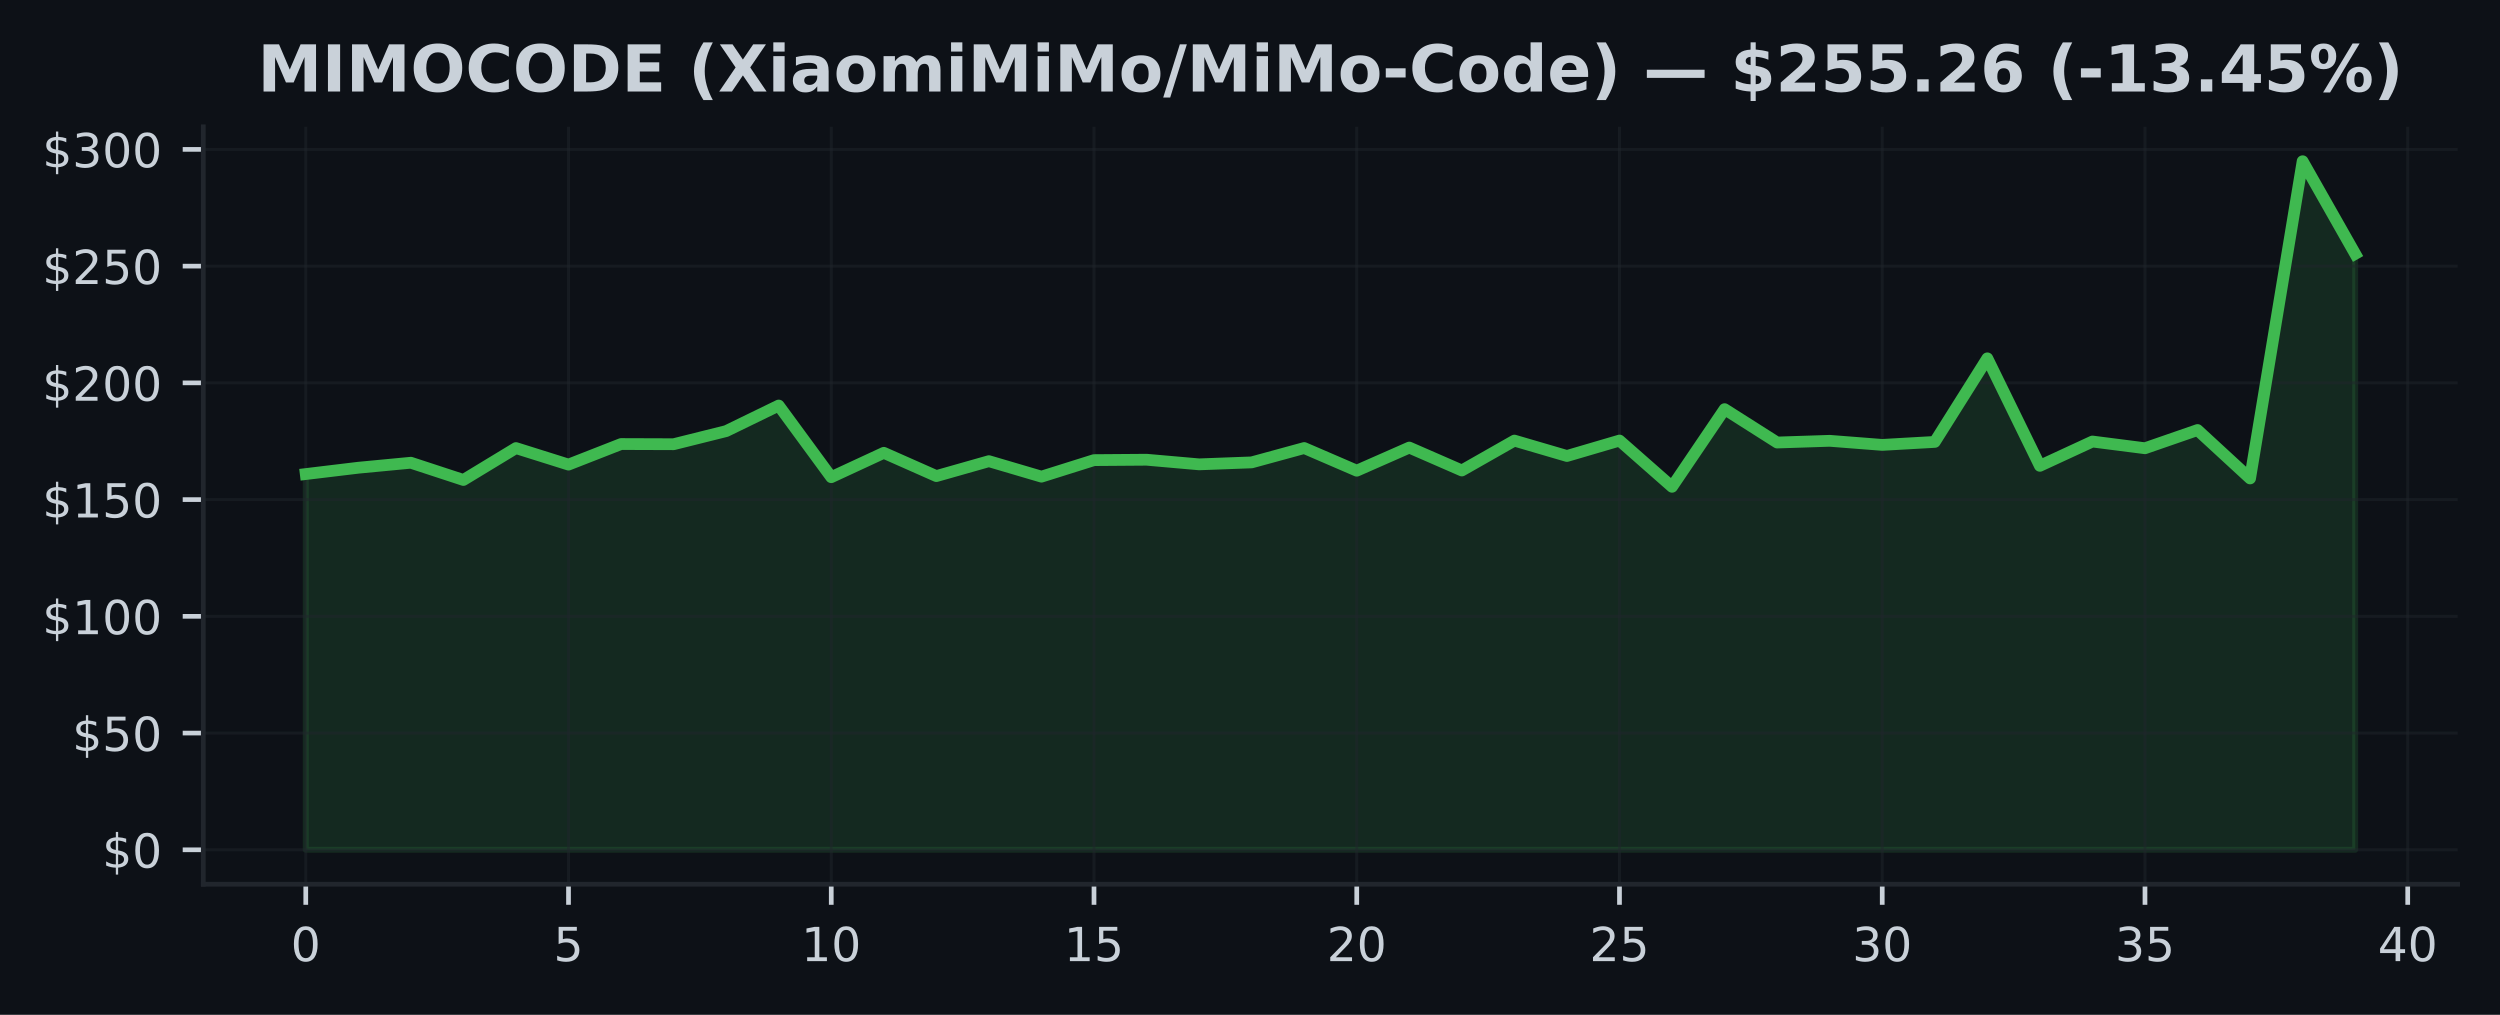
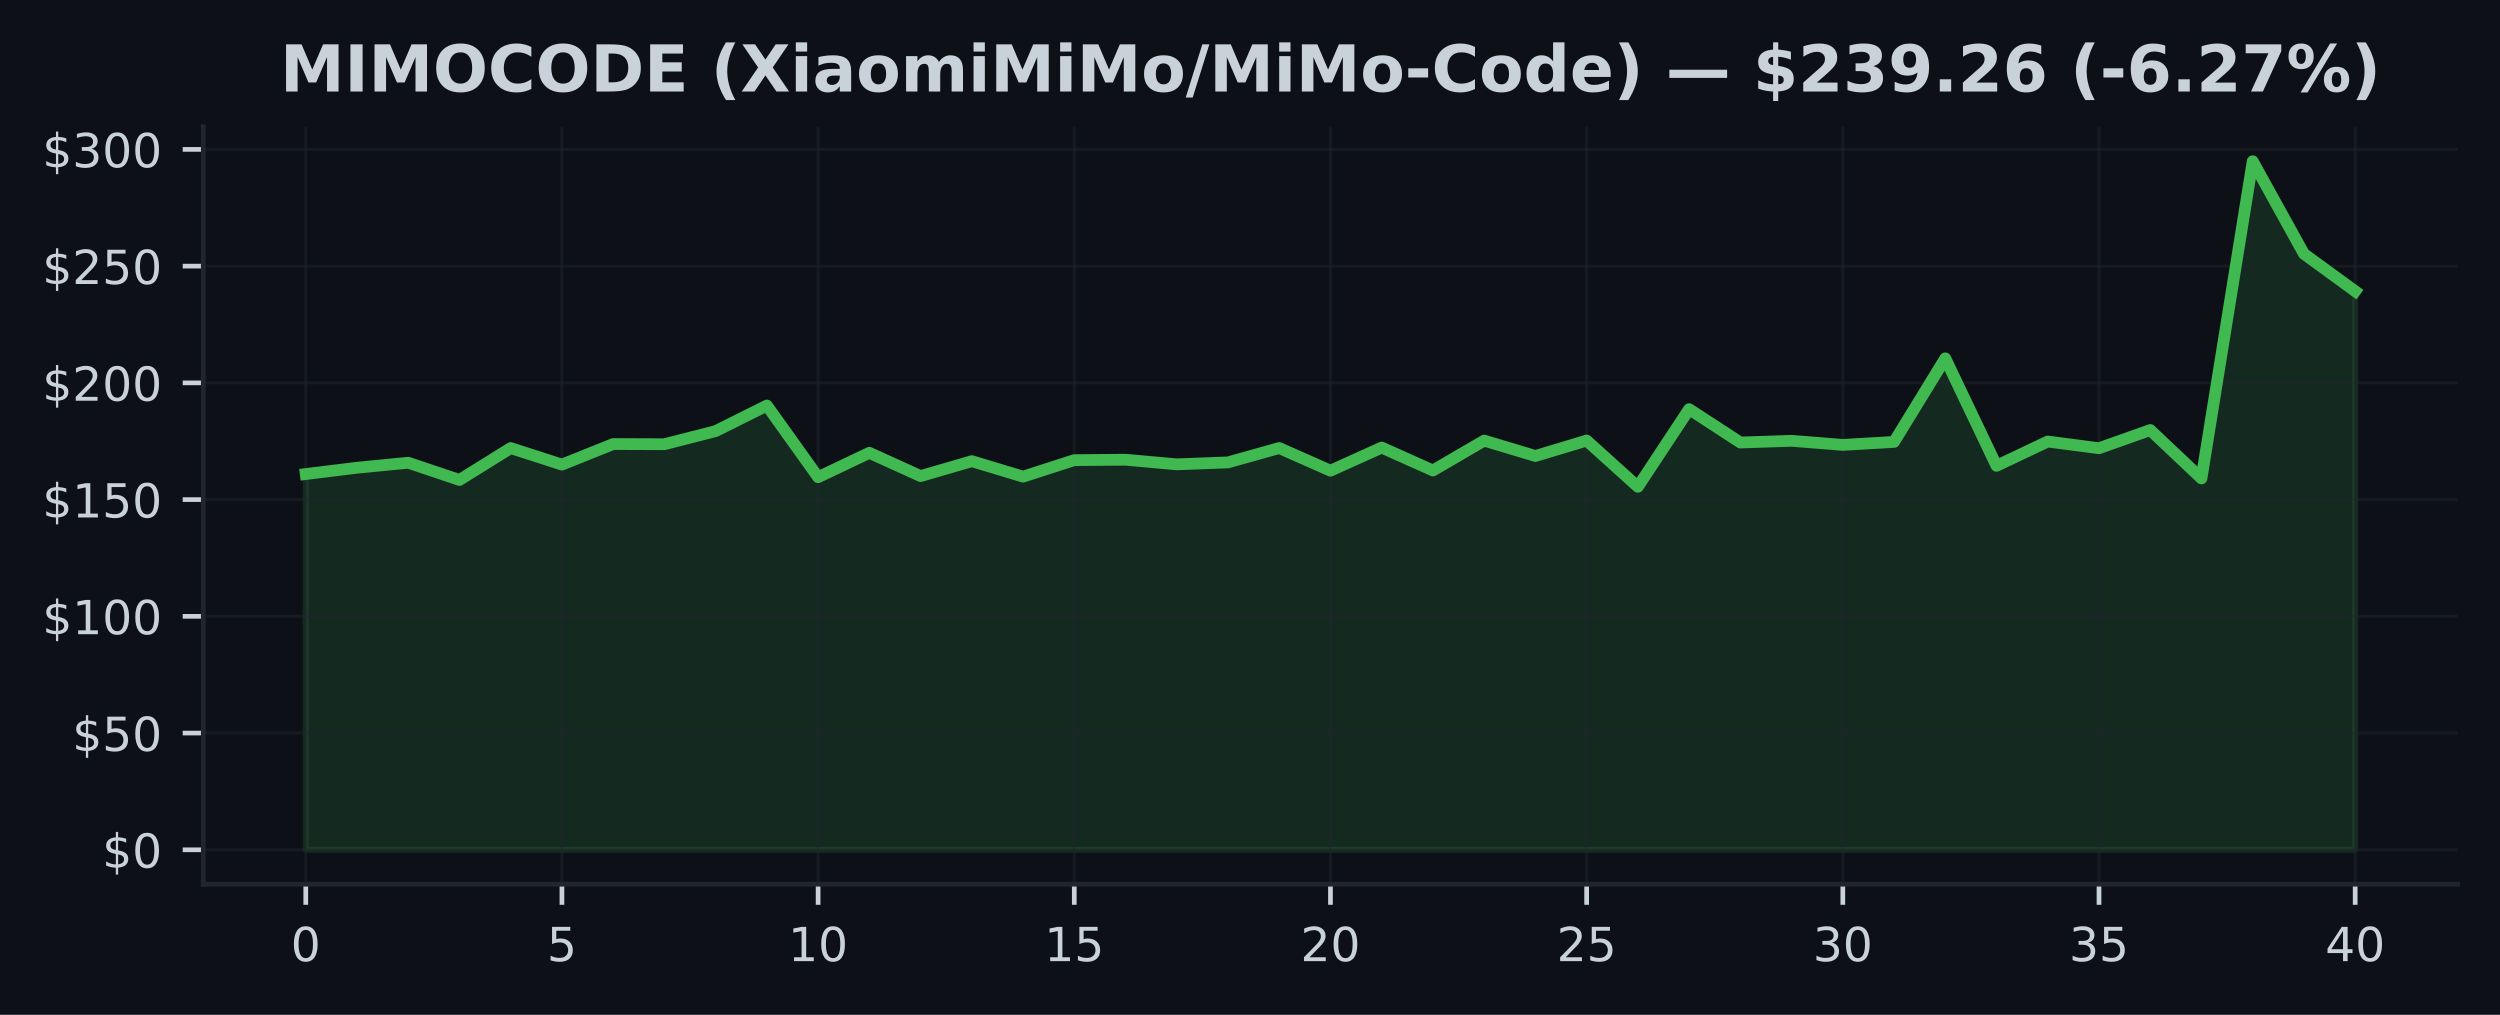
<svg xmlns="http://www.w3.org/2000/svg" xmlns:xlink="http://www.w3.org/1999/xlink" width="425pt" height="172.518pt" viewBox="0 0 425 172.518" version="1.1">
  <defs>
    <style type="text/css">*{stroke-linejoin: round; stroke-linecap: butt}</style>
  </defs>
  <g id="figure_1">
    <g id="patch_1">
      <path d="M 0 172.518  L 425 172.518  L 425 0  L 0 0  z " style="fill: #0d1117" />
    </g>
    <g id="axes_1">
      <g id="patch_2">
        <path d="M 34.56 150.318  L 417.8 150.318  L 417.8 21.558  L 34.56 21.558  z " style="fill: #0d1117" />
      </g>
      <g id="FillBetweenPolyCollection_1">
        <defs>
-           <path id="m7e4ad648a4" d="M 51.98 -28.053  L 51.98 -91.928  L 60.913 -93.004  L 69.847 -93.853  L 78.78 -90.924  L 87.713 -96.345  L 96.647 -93.535  L 105.58 -97.032  L 114.513 -97  L 123.447 -99.231  L 132.38 -103.577  L 141.313 -91.396  L 150.247 -95.54  L 159.18 -91.583  L 168.113 -94.119  L 177.047 -91.488  L 185.98 -94.298  L 194.913 -94.365  L 203.847 -93.579  L 212.78 -93.913  L 221.713 -96.353  L 230.647 -92.5  L 239.58 -96.433  L 248.513 -92.535  L 257.447 -97.616  L 266.38 -95  L 275.313 -97.623  L 284.247 -89.765  L 293.18 -102.962  L 302.113 -97.29  L 311.047 -97.58  L 319.98 -96.885  L 328.913 -97.393  L 337.847 -111.598  L 346.78 -93.329  L 355.713 -97.461  L 364.647 -96.318  L 373.58 -99.413  L 382.513 -91.186  L 391.447 -145.107  L 400.38 -129.363  L 400.38 -28.053  L 400.38 -28.053  L 391.447 -28.053  L 382.513 -28.053  L 373.58 -28.053  L 364.647 -28.053  L 355.713 -28.053  L 346.78 -28.053  L 337.847 -28.053  L 328.913 -28.053  L 319.98 -28.053  L 311.047 -28.053  L 302.113 -28.053  L 293.18 -28.053  L 284.247 -28.053  L 275.313 -28.053  L 266.38 -28.053  L 257.447 -28.053  L 248.513 -28.053  L 239.58 -28.053  L 230.647 -28.053  L 221.713 -28.053  L 212.78 -28.053  L 203.847 -28.053  L 194.913 -28.053  L 185.98 -28.053  L 177.047 -28.053  L 168.113 -28.053  L 159.18 -28.053  L 150.247 -28.053  L 141.313 -28.053  L 132.38 -28.053  L 123.447 -28.053  L 114.513 -28.053  L 105.58 -28.053  L 96.647 -28.053  L 87.713 -28.053  L 78.78 -28.053  L 69.847 -28.053  L 60.913 -28.053  L 51.98 -28.053  z " style="stroke: #3fb950; stroke-opacity: 0.15" />
+           <path id="m9f3fc2932b" d="M 51.98 -28.053  L 51.98 -91.928  L 60.69 -93.004  L 69.4 -93.853  L 78.11 -90.924  L 86.82 -96.345  L 95.53 -93.535  L 104.24 -97.032  L 112.95 -97  L 121.66 -99.231  L 130.37 -103.577  L 139.08 -91.396  L 147.79 -95.54  L 156.5 -91.583  L 165.21 -94.119  L 173.92 -91.488  L 182.63 -94.298  L 191.34 -94.365  L 200.05 -93.579  L 208.76 -93.913  L 217.47 -96.353  L 226.18 -92.5  L 234.89 -96.433  L 243.6 -92.535  L 252.31 -97.616  L 261.02 -95  L 269.73 -97.623  L 278.44 -89.765  L 287.15 -102.962  L 295.86 -97.29  L 304.57 -97.58  L 313.28 -96.885  L 321.99 -97.393  L 330.7 -111.598  L 339.41 -93.329  L 348.12 -97.461  L 356.83 -96.318  L 365.54 -99.413  L 374.25 -91.186  L 382.96 -145.107  L 391.67 -129.363  L 400.38 -123.012  L 400.38 -28.053  L 400.38 -28.053  L 391.67 -28.053  L 382.96 -28.053  L 374.25 -28.053  L 365.54 -28.053  L 356.83 -28.053  L 348.12 -28.053  L 339.41 -28.053  L 330.7 -28.053  L 321.99 -28.053  L 313.28 -28.053  L 304.57 -28.053  L 295.86 -28.053  L 287.15 -28.053  L 278.44 -28.053  L 269.73 -28.053  L 261.02 -28.053  L 252.31 -28.053  L 243.6 -28.053  L 234.89 -28.053  L 226.18 -28.053  L 217.47 -28.053  L 208.76 -28.053  L 200.05 -28.053  L 191.34 -28.053  L 182.63 -28.053  L 173.92 -28.053  L 165.21 -28.053  L 156.5 -28.053  L 147.79 -28.053  L 139.08 -28.053  L 130.37 -28.053  L 121.66 -28.053  L 112.95 -28.053  L 104.24 -28.053  L 95.53 -28.053  L 86.82 -28.053  L 78.11 -28.053  L 69.4 -28.053  L 60.69 -28.053  L 51.98 -28.053  z " style="stroke: #3fb950; stroke-opacity: 0.15" />
        </defs>
-         <g clip-path="url(#pb9ca1cac15)">
-           <use xlink:href="#m7e4ad648a4" x="0" y="172.518" style="fill: #3fb950; fill-opacity: 0.15; stroke: #3fb950; stroke-opacity: 0.15" />
+         <g clip-path="url(#p7a0a993669)">
+           <use xlink:href="#m9f3fc2932b" x="0" y="172.518" style="fill: #3fb950; fill-opacity: 0.15; stroke: #3fb950; stroke-opacity: 0.15" />
        </g>
      </g>
      <g id="matplotlib.axis_1">
        <g id="xtick_1">
          <g id="line2d_1">
-             <path d="M 51.98 150.318  L 51.98 21.558  " clip-path="url(#pb9ca1cac15)" style="fill: none; stroke: #21262d; stroke-opacity: 0.5; stroke-width: 0.5; stroke-linecap: square" />
+             <path d="M 51.98 150.318  L 51.98 21.558  " clip-path="url(#p7a0a993669)" style="fill: none; stroke: #21262d; stroke-opacity: 0.5; stroke-width: 0.5; stroke-linecap: square" />
          </g>
          <g id="line2d_2">
            <defs>
-               <path id="mbd70435bda" d="M 0 0  L 0 3.5  " style="stroke: #c9d1d9; stroke-width: 0.8" />
+               <path id="mc2ec81b573" d="M 0 0  L 0 3.5  " style="stroke: #c9d1d9; stroke-width: 0.8" />
            </defs>
            <g>
-               <use xlink:href="#mbd70435bda" x="51.98" y="150.318" style="fill: #c9d1d9; stroke: #c9d1d9; stroke-width: 0.8" />
+               <use xlink:href="#mc2ec81b573" x="51.98" y="150.318" style="fill: #c9d1d9; stroke: #c9d1d9; stroke-width: 0.8" />
            </g>
          </g>
          <g id="text_1">
            <g style="fill: #c9d1d9" transform="translate(49.435 163.3964) scale(0.08 -0.08)">
              <defs>
                <path id="DejaVuSans-13" d="M 2034 4250  Q 1547 4250 1301 3770  Q 1056 3291 1056 2328  Q 1056 1369 1301 889  Q 1547 409 2034 409  Q 2525 409 2770 889  Q 3016 1369 3016 2328  Q 3016 3291 2770 3770  Q 2525 4250 2034 4250  z M 2034 4750  Q 2819 4750 3233 4129  Q 3647 3509 3647 2328  Q 3647 1150 3233 529  Q 2819 -91 2034 -91  Q 1250 -91 836 529  Q 422 1150 422 2328  Q 422 3509 836 4129  Q 1250 4750 2034 4750  z " transform="scale(0.015625)" />
              </defs>
              <use xlink:href="#DejaVuSans-13" />
            </g>
          </g>
        </g>
        <g id="xtick_2">
          <g id="line2d_3">
-             <path d="M 96.647 150.318  L 96.647 21.558  " clip-path="url(#pb9ca1cac15)" style="fill: none; stroke: #21262d; stroke-opacity: 0.5; stroke-width: 0.5; stroke-linecap: square" />
+             <path d="M 95.53 150.318  L 95.53 21.558  " clip-path="url(#p7a0a993669)" style="fill: none; stroke: #21262d; stroke-opacity: 0.5; stroke-width: 0.5; stroke-linecap: square" />
          </g>
          <g id="line2d_4">
            <g>
-               <use xlink:href="#mbd70435bda" x="96.647" y="150.318" style="fill: #c9d1d9; stroke: #c9d1d9; stroke-width: 0.8" />
+               <use xlink:href="#mc2ec81b573" x="95.53" y="150.318" style="fill: #c9d1d9; stroke: #c9d1d9; stroke-width: 0.8" />
            </g>
          </g>
          <g id="text_2">
-             <g style="fill: #c9d1d9" transform="translate(94.10167 163.3964) scale(0.08 -0.08)">
+             <g style="fill: #c9d1d9" transform="translate(92.985 163.3964) scale(0.08 -0.08)">
              <defs>
                <path id="DejaVuSans-18" d="M 691 4666  L 3169 4666  L 3169 4134  L 1269 4134  L 1269 2991  Q 1406 3038 1543 3061  Q 1681 3084 1819 3084  Q 2600 3084 3056 2656  Q 3513 2228 3513 1497  Q 3513 744 3044 326  Q 2575 -91 1722 -91  Q 1428 -91 1123 -41  Q 819 9 494 109  L 494 744  Q 775 591 1075 516  Q 1375 441 1709 441  Q 2250 441 2565 725  Q 2881 1009 2881 1497  Q 2881 1984 2565 2268  Q 2250 2553 1709 2553  Q 1456 2553 1204 2497  Q 953 2441 691 2322  L 691 4666  z " transform="scale(0.015625)" />
              </defs>
              <use xlink:href="#DejaVuSans-18" />
            </g>
          </g>
        </g>
        <g id="xtick_3">
          <g id="line2d_5">
-             <path d="M 141.313 150.318  L 141.313 21.558  " clip-path="url(#pb9ca1cac15)" style="fill: none; stroke: #21262d; stroke-opacity: 0.5; stroke-width: 0.5; stroke-linecap: square" />
+             <path d="M 139.08 150.318  L 139.08 21.558  " clip-path="url(#p7a0a993669)" style="fill: none; stroke: #21262d; stroke-opacity: 0.5; stroke-width: 0.5; stroke-linecap: square" />
          </g>
          <g id="line2d_6">
            <g>
-               <use xlink:href="#mbd70435bda" x="141.313" y="150.318" style="fill: #c9d1d9; stroke: #c9d1d9; stroke-width: 0.8" />
+               <use xlink:href="#mc2ec81b573" x="139.08" y="150.318" style="fill: #c9d1d9; stroke: #c9d1d9; stroke-width: 0.8" />
            </g>
          </g>
          <g id="text_3">
-             <g style="fill: #c9d1d9" transform="translate(136.2233 163.3964) scale(0.08 -0.08)">
+             <g style="fill: #c9d1d9" transform="translate(133.99 163.3964) scale(0.08 -0.08)">
              <defs>
                <path id="DejaVuSans-14" d="M 794 531  L 1825 531  L 1825 4091  L 703 3866  L 703 4441  L 1819 4666  L 2450 4666  L 2450 531  L 3481 531  L 3481 0  L 794 0  L 794 531  z " transform="scale(0.015625)" />
              </defs>
              <use xlink:href="#DejaVuSans-14" />
              <use xlink:href="#DejaVuSans-13" transform="translate(63.625 0)" />
            </g>
          </g>
        </g>
        <g id="xtick_4">
          <g id="line2d_7">
-             <path d="M 185.98 150.318  L 185.98 21.558  " clip-path="url(#pb9ca1cac15)" style="fill: none; stroke: #21262d; stroke-opacity: 0.5; stroke-width: 0.5; stroke-linecap: square" />
+             <path d="M 182.63 150.318  L 182.63 21.558  " clip-path="url(#p7a0a993669)" style="fill: none; stroke: #21262d; stroke-opacity: 0.5; stroke-width: 0.5; stroke-linecap: square" />
          </g>
          <g id="line2d_8">
            <g>
-               <use xlink:href="#mbd70435bda" x="185.98" y="150.318" style="fill: #c9d1d9; stroke: #c9d1d9; stroke-width: 0.8" />
+               <use xlink:href="#mc2ec81b573" x="182.63" y="150.318" style="fill: #c9d1d9; stroke: #c9d1d9; stroke-width: 0.8" />
            </g>
          </g>
          <g id="text_4">
-             <g style="fill: #c9d1d9" transform="translate(180.89 163.3964) scale(0.08 -0.08)">
+             <g style="fill: #c9d1d9" transform="translate(177.54 163.3964) scale(0.08 -0.08)">
              <use xlink:href="#DejaVuSans-14" />
              <use xlink:href="#DejaVuSans-18" transform="translate(63.625 0)" />
            </g>
          </g>
        </g>
        <g id="xtick_5">
          <g id="line2d_9">
-             <path d="M 230.647 150.318  L 230.647 21.558  " clip-path="url(#pb9ca1cac15)" style="fill: none; stroke: #21262d; stroke-opacity: 0.5; stroke-width: 0.5; stroke-linecap: square" />
+             <path d="M 226.18 150.318  L 226.18 21.558  " clip-path="url(#p7a0a993669)" style="fill: none; stroke: #21262d; stroke-opacity: 0.5; stroke-width: 0.5; stroke-linecap: square" />
          </g>
          <g id="line2d_10">
            <g>
-               <use xlink:href="#mbd70435bda" x="230.647" y="150.318" style="fill: #c9d1d9; stroke: #c9d1d9; stroke-width: 0.8" />
+               <use xlink:href="#mc2ec81b573" x="226.18" y="150.318" style="fill: #c9d1d9; stroke: #c9d1d9; stroke-width: 0.8" />
            </g>
          </g>
          <g id="text_5">
-             <g style="fill: #c9d1d9" transform="translate(225.5567 163.3964) scale(0.08 -0.08)">
+             <g style="fill: #c9d1d9" transform="translate(221.09 163.3964) scale(0.08 -0.08)">
              <defs>
                <path id="DejaVuSans-15" d="M 1228 531  L 3431 531  L 3431 0  L 469 0  L 469 531  Q 828 903 1448 1529  Q 2069 2156 2228 2338  Q 2531 2678 2651 2914  Q 2772 3150 2772 3378  Q 2772 3750 2511 3984  Q 2250 4219 1831 4219  Q 1534 4219 1204 4116  Q 875 4013 500 3803  L 500 4441  Q 881 4594 1212 4672  Q 1544 4750 1819 4750  Q 2544 4750 2975 4387  Q 3406 4025 3406 3419  Q 3406 3131 3298 2873  Q 3191 2616 2906 2266  Q 2828 2175 2409 1742  Q 1991 1309 1228 531  z " transform="scale(0.015625)" />
              </defs>
              <use xlink:href="#DejaVuSans-15" />
              <use xlink:href="#DejaVuSans-13" transform="translate(63.625 0)" />
            </g>
          </g>
        </g>
        <g id="xtick_6">
          <g id="line2d_11">
-             <path d="M 275.313 150.318  L 275.313 21.558  " clip-path="url(#pb9ca1cac15)" style="fill: none; stroke: #21262d; stroke-opacity: 0.5; stroke-width: 0.5; stroke-linecap: square" />
+             <path d="M 269.73 150.318  L 269.73 21.558  " clip-path="url(#p7a0a993669)" style="fill: none; stroke: #21262d; stroke-opacity: 0.5; stroke-width: 0.5; stroke-linecap: square" />
          </g>
          <g id="line2d_12">
            <g>
-               <use xlink:href="#mbd70435bda" x="275.313" y="150.318" style="fill: #c9d1d9; stroke: #c9d1d9; stroke-width: 0.8" />
+               <use xlink:href="#mc2ec81b573" x="269.73" y="150.318" style="fill: #c9d1d9; stroke: #c9d1d9; stroke-width: 0.8" />
            </g>
          </g>
          <g id="text_6">
-             <g style="fill: #c9d1d9" transform="translate(270.2233 163.3964) scale(0.08 -0.08)">
+             <g style="fill: #c9d1d9" transform="translate(264.64 163.3964) scale(0.08 -0.08)">
              <use xlink:href="#DejaVuSans-15" />
              <use xlink:href="#DejaVuSans-18" transform="translate(63.625 0)" />
            </g>
          </g>
        </g>
        <g id="xtick_7">
          <g id="line2d_13">
-             <path d="M 319.98 150.318  L 319.98 21.558  " clip-path="url(#pb9ca1cac15)" style="fill: none; stroke: #21262d; stroke-opacity: 0.5; stroke-width: 0.5; stroke-linecap: square" />
+             <path d="M 313.28 150.318  L 313.28 21.558  " clip-path="url(#p7a0a993669)" style="fill: none; stroke: #21262d; stroke-opacity: 0.5; stroke-width: 0.5; stroke-linecap: square" />
          </g>
          <g id="line2d_14">
            <g>
-               <use xlink:href="#mbd70435bda" x="319.98" y="150.318" style="fill: #c9d1d9; stroke: #c9d1d9; stroke-width: 0.8" />
+               <use xlink:href="#mc2ec81b573" x="313.28" y="150.318" style="fill: #c9d1d9; stroke: #c9d1d9; stroke-width: 0.8" />
            </g>
          </g>
          <g id="text_7">
-             <g style="fill: #c9d1d9" transform="translate(314.89 163.3964) scale(0.08 -0.08)">
+             <g style="fill: #c9d1d9" transform="translate(308.19 163.3964) scale(0.08 -0.08)">
              <defs>
                <path id="DejaVuSans-16" d="M 2597 2516  Q 3050 2419 3304 2112  Q 3559 1806 3559 1356  Q 3559 666 3084 287  Q 2609 -91 1734 -91  Q 1441 -91 1130 -33  Q 819 25 488 141  L 488 750  Q 750 597 1062 519  Q 1375 441 1716 441  Q 2309 441 2620 675  Q 2931 909 2931 1356  Q 2931 1769 2642 2001  Q 2353 2234 1838 2234  L 1294 2234  L 1294 2753  L 1863 2753  Q 2328 2753 2575 2939  Q 2822 3125 2822 3475  Q 2822 3834 2567 4026  Q 2313 4219 1838 4219  Q 1578 4219 1281 4162  Q 984 4106 628 3988  L 628 4550  Q 988 4650 1302 4700  Q 1616 4750 1894 4750  Q 2613 4750 3031 4423  Q 3450 4097 3450 3541  Q 3450 3153 3228 2886  Q 3006 2619 2597 2516  z " transform="scale(0.015625)" />
              </defs>
              <use xlink:href="#DejaVuSans-16" />
              <use xlink:href="#DejaVuSans-13" transform="translate(63.625 0)" />
            </g>
          </g>
        </g>
        <g id="xtick_8">
          <g id="line2d_15">
-             <path d="M 364.647 150.318  L 364.647 21.558  " clip-path="url(#pb9ca1cac15)" style="fill: none; stroke: #21262d; stroke-opacity: 0.5; stroke-width: 0.5; stroke-linecap: square" />
+             <path d="M 356.83 150.318  L 356.83 21.558  " clip-path="url(#p7a0a993669)" style="fill: none; stroke: #21262d; stroke-opacity: 0.5; stroke-width: 0.5; stroke-linecap: square" />
          </g>
          <g id="line2d_16">
            <g>
-               <use xlink:href="#mbd70435bda" x="364.647" y="150.318" style="fill: #c9d1d9; stroke: #c9d1d9; stroke-width: 0.8" />
+               <use xlink:href="#mc2ec81b573" x="356.83" y="150.318" style="fill: #c9d1d9; stroke: #c9d1d9; stroke-width: 0.8" />
            </g>
          </g>
          <g id="text_8">
-             <g style="fill: #c9d1d9" transform="translate(359.5567 163.3964) scale(0.08 -0.08)">
+             <g style="fill: #c9d1d9" transform="translate(351.74 163.3964) scale(0.08 -0.08)">
              <use xlink:href="#DejaVuSans-16" />
              <use xlink:href="#DejaVuSans-18" transform="translate(63.625 0)" />
            </g>
          </g>
        </g>
        <g id="xtick_9">
          <g id="line2d_17">
-             <path d="M 409.313 150.318  L 409.313 21.558  " clip-path="url(#pb9ca1cac15)" style="fill: none; stroke: #21262d; stroke-opacity: 0.5; stroke-width: 0.5; stroke-linecap: square" />
+             <path d="M 400.38 150.318  L 400.38 21.558  " clip-path="url(#p7a0a993669)" style="fill: none; stroke: #21262d; stroke-opacity: 0.5; stroke-width: 0.5; stroke-linecap: square" />
          </g>
          <g id="line2d_18">
            <g>
-               <use xlink:href="#mbd70435bda" x="409.313" y="150.318" style="fill: #c9d1d9; stroke: #c9d1d9; stroke-width: 0.8" />
+               <use xlink:href="#mc2ec81b573" x="400.38" y="150.318" style="fill: #c9d1d9; stroke: #c9d1d9; stroke-width: 0.8" />
            </g>
          </g>
          <g id="text_9">
-             <g style="fill: #c9d1d9" transform="translate(404.2233 163.3964) scale(0.08 -0.08)">
+             <g style="fill: #c9d1d9" transform="translate(395.29 163.3964) scale(0.08 -0.08)">
              <defs>
                <path id="DejaVuSans-17" d="M 2419 4116  L 825 1625  L 2419 1625  L 2419 4116  z M 2253 4666  L 3047 4666  L 3047 1625  L 3713 1625  L 3713 1100  L 3047 1100  L 3047 0  L 2419 0  L 2419 1100  L 313 1100  L 313 1709  L 2253 4666  z " transform="scale(0.015625)" />
              </defs>
              <use xlink:href="#DejaVuSans-17" />
              <use xlink:href="#DejaVuSans-13" transform="translate(63.625 0)" />
            </g>
          </g>
        </g>
      </g>
      <g id="matplotlib.axis_2">
        <g id="ytick_1">
          <g id="line2d_19">
-             <path d="M 34.56 144.466  L 417.8 144.466  " clip-path="url(#pb9ca1cac15)" style="fill: none; stroke: #21262d; stroke-opacity: 0.5; stroke-width: 0.5; stroke-linecap: square" />
+             <path d="M 34.56 144.466  L 417.8 144.466  " clip-path="url(#p7a0a993669)" style="fill: none; stroke: #21262d; stroke-opacity: 0.5; stroke-width: 0.5; stroke-linecap: square" />
          </g>
          <g id="line2d_20">
            <defs>
-               <path id="m4c5ba51e4e" d="M 0 0  L -3.5 0  " style="stroke: #c9d1d9; stroke-width: 0.8" />
+               <path id="m95c268bd94" d="M 0 0  L -3.5 0  " style="stroke: #c9d1d9; stroke-width: 0.8" />
            </defs>
            <g>
-               <use xlink:href="#m4c5ba51e4e" x="34.56" y="144.466" style="fill: #c9d1d9; stroke: #c9d1d9; stroke-width: 0.8" />
+               <use xlink:href="#m95c268bd94" x="34.56" y="144.466" style="fill: #c9d1d9; stroke: #c9d1d9; stroke-width: 0.8" />
            </g>
          </g>
          <g id="text_10">
            <g style="fill: #c9d1d9" transform="translate(17.38 147.5049) scale(0.08 -0.08)">
              <defs>
                <path id="DejaVuSans-7" d="M 2163 -941  L 1850 -941  L 1847 0  Q 1519 6 1191 76  Q 863 147 531 288  L 531 850  Q 850 650 1176 548  Q 1503 447 1850 444  L 1850 1869  Q 1159 1981 845 2250  Q 531 2519 531 2988  Q 531 3497 872 3790  Q 1213 4084 1850 4128  L 1850 4863  L 2163 4863  L 2163 4138  Q 2453 4125 2725 4076  Q 2997 4028 3256 3944  L 3256 3397  Q 2997 3528 2723 3600  Q 2450 3672 2163 3684  L 2163 2350  Q 2872 2241 3206 1959  Q 3541 1678 3541 1191  Q 3541 663 3186 358  Q 2831 53 2163 6  L 2163 -941  z M 1850 2406  L 1850 3688  Q 1488 3647 1297 3481  Q 1106 3316 1106 3041  Q 1106 2772 1282 2622  Q 1459 2472 1850 2406  z M 2163 1806  L 2163 453  Q 2559 506 2761 678  Q 2963 850 2963 1131  Q 2963 1406 2770 1568  Q 2578 1731 2163 1806  z " transform="scale(0.015625)" />
              </defs>
              <use xlink:href="#DejaVuSans-7" />
              <use xlink:href="#DejaVuSans-13" transform="translate(63.625 0)" />
            </g>
          </g>
        </g>
        <g id="ytick_2">
          <g id="line2d_21">
-             <path d="M 34.56 124.621  L 417.8 124.621  " clip-path="url(#pb9ca1cac15)" style="fill: none; stroke: #21262d; stroke-opacity: 0.5; stroke-width: 0.5; stroke-linecap: square" />
+             <path d="M 34.56 124.621  L 417.8 124.621  " clip-path="url(#p7a0a993669)" style="fill: none; stroke: #21262d; stroke-opacity: 0.5; stroke-width: 0.5; stroke-linecap: square" />
          </g>
          <g id="line2d_22">
            <g>
-               <use xlink:href="#m4c5ba51e4e" x="34.56" y="124.621" style="fill: #c9d1d9; stroke: #c9d1d9; stroke-width: 0.8" />
+               <use xlink:href="#m95c268bd94" x="34.56" y="124.621" style="fill: #c9d1d9; stroke: #c9d1d9; stroke-width: 0.8" />
            </g>
          </g>
          <g id="text_11">
            <g style="fill: #c9d1d9" transform="translate(12.29 127.6605) scale(0.08 -0.08)">
              <use xlink:href="#DejaVuSans-7" />
              <use xlink:href="#DejaVuSans-18" transform="translate(63.625 0)" />
              <use xlink:href="#DejaVuSans-13" transform="translate(127.25 0)" />
            </g>
          </g>
        </g>
        <g id="ytick_3">
          <g id="line2d_23">
-             <path d="M 34.56 104.777  L 417.8 104.777  " clip-path="url(#pb9ca1cac15)" style="fill: none; stroke: #21262d; stroke-opacity: 0.5; stroke-width: 0.5; stroke-linecap: square" />
+             <path d="M 34.56 104.777  L 417.8 104.777  " clip-path="url(#p7a0a993669)" style="fill: none; stroke: #21262d; stroke-opacity: 0.5; stroke-width: 0.5; stroke-linecap: square" />
          </g>
          <g id="line2d_24">
            <g>
-               <use xlink:href="#m4c5ba51e4e" x="34.56" y="104.777" style="fill: #c9d1d9; stroke: #c9d1d9; stroke-width: 0.8" />
+               <use xlink:href="#m95c268bd94" x="34.56" y="104.777" style="fill: #c9d1d9; stroke: #c9d1d9; stroke-width: 0.8" />
            </g>
          </g>
          <g id="text_12">
            <g style="fill: #c9d1d9" transform="translate(7.2 107.816) scale(0.08 -0.08)">
              <use xlink:href="#DejaVuSans-7" />
              <use xlink:href="#DejaVuSans-14" transform="translate(63.625 0)" />
              <use xlink:href="#DejaVuSans-13" transform="translate(127.25 0)" />
              <use xlink:href="#DejaVuSans-13" transform="translate(190.875 0)" />
            </g>
          </g>
        </g>
        <g id="ytick_4">
          <g id="line2d_25">
-             <path d="M 34.56 84.932  L 417.8 84.932  " clip-path="url(#pb9ca1cac15)" style="fill: none; stroke: #21262d; stroke-opacity: 0.5; stroke-width: 0.5; stroke-linecap: square" />
+             <path d="M 34.56 84.932  L 417.8 84.932  " clip-path="url(#p7a0a993669)" style="fill: none; stroke: #21262d; stroke-opacity: 0.5; stroke-width: 0.5; stroke-linecap: square" />
          </g>
          <g id="line2d_26">
            <g>
-               <use xlink:href="#m4c5ba51e4e" x="34.56" y="84.932" style="fill: #c9d1d9; stroke: #c9d1d9; stroke-width: 0.8" />
+               <use xlink:href="#m95c268bd94" x="34.56" y="84.932" style="fill: #c9d1d9; stroke: #c9d1d9; stroke-width: 0.8" />
            </g>
          </g>
          <g id="text_13">
            <g style="fill: #c9d1d9" transform="translate(7.2 87.97154) scale(0.08 -0.08)">
              <use xlink:href="#DejaVuSans-7" />
              <use xlink:href="#DejaVuSans-14" transform="translate(63.625 0)" />
              <use xlink:href="#DejaVuSans-18" transform="translate(127.25 0)" />
              <use xlink:href="#DejaVuSans-13" transform="translate(190.875 0)" />
            </g>
          </g>
        </g>
        <g id="ytick_5">
          <g id="line2d_27">
-             <path d="M 34.56 65.088  L 417.8 65.088  " clip-path="url(#pb9ca1cac15)" style="fill: none; stroke: #21262d; stroke-opacity: 0.5; stroke-width: 0.5; stroke-linecap: square" />
+             <path d="M 34.56 65.088  L 417.8 65.088  " clip-path="url(#p7a0a993669)" style="fill: none; stroke: #21262d; stroke-opacity: 0.5; stroke-width: 0.5; stroke-linecap: square" />
          </g>
          <g id="line2d_28">
            <g>
-               <use xlink:href="#m4c5ba51e4e" x="34.56" y="65.088" style="fill: #c9d1d9; stroke: #c9d1d9; stroke-width: 0.8" />
+               <use xlink:href="#m95c268bd94" x="34.56" y="65.088" style="fill: #c9d1d9; stroke: #c9d1d9; stroke-width: 0.8" />
            </g>
          </g>
          <g id="text_14">
            <g style="fill: #c9d1d9" transform="translate(7.2 68.12708) scale(0.08 -0.08)">
              <use xlink:href="#DejaVuSans-7" />
              <use xlink:href="#DejaVuSans-15" transform="translate(63.625 0)" />
              <use xlink:href="#DejaVuSans-13" transform="translate(127.25 0)" />
              <use xlink:href="#DejaVuSans-13" transform="translate(190.875 0)" />
            </g>
          </g>
        </g>
        <g id="ytick_6">
          <g id="line2d_29">
-             <path d="M 34.56 45.243  L 417.8 45.243  " clip-path="url(#pb9ca1cac15)" style="fill: none; stroke: #21262d; stroke-opacity: 0.5; stroke-width: 0.5; stroke-linecap: square" />
+             <path d="M 34.56 45.243  L 417.8 45.243  " clip-path="url(#p7a0a993669)" style="fill: none; stroke: #21262d; stroke-opacity: 0.5; stroke-width: 0.5; stroke-linecap: square" />
          </g>
          <g id="line2d_30">
            <g>
-               <use xlink:href="#m4c5ba51e4e" x="34.56" y="45.243" style="fill: #c9d1d9; stroke: #c9d1d9; stroke-width: 0.8" />
+               <use xlink:href="#m95c268bd94" x="34.56" y="45.243" style="fill: #c9d1d9; stroke: #c9d1d9; stroke-width: 0.8" />
            </g>
          </g>
          <g id="text_15">
            <g style="fill: #c9d1d9" transform="translate(7.2 48.28262) scale(0.08 -0.08)">
              <use xlink:href="#DejaVuSans-7" />
              <use xlink:href="#DejaVuSans-15" transform="translate(63.625 0)" />
              <use xlink:href="#DejaVuSans-18" transform="translate(127.25 0)" />
              <use xlink:href="#DejaVuSans-13" transform="translate(190.875 0)" />
            </g>
          </g>
        </g>
        <g id="ytick_7">
          <g id="line2d_31">
-             <path d="M 34.56 25.399  L 417.8 25.399  " clip-path="url(#pb9ca1cac15)" style="fill: none; stroke: #21262d; stroke-opacity: 0.5; stroke-width: 0.5; stroke-linecap: square" />
+             <path d="M 34.56 25.399  L 417.8 25.399  " clip-path="url(#p7a0a993669)" style="fill: none; stroke: #21262d; stroke-opacity: 0.5; stroke-width: 0.5; stroke-linecap: square" />
          </g>
          <g id="line2d_32">
            <g>
-               <use xlink:href="#m4c5ba51e4e" x="34.56" y="25.399" style="fill: #c9d1d9; stroke: #c9d1d9; stroke-width: 0.8" />
+               <use xlink:href="#m95c268bd94" x="34.56" y="25.399" style="fill: #c9d1d9; stroke: #c9d1d9; stroke-width: 0.8" />
            </g>
          </g>
          <g id="text_16">
            <g style="fill: #c9d1d9" transform="translate(7.2 28.43815) scale(0.08 -0.08)">
              <use xlink:href="#DejaVuSans-7" />
              <use xlink:href="#DejaVuSans-16" transform="translate(63.625 0)" />
              <use xlink:href="#DejaVuSans-13" transform="translate(127.25 0)" />
              <use xlink:href="#DejaVuSans-13" transform="translate(190.875 0)" />
            </g>
          </g>
        </g>
      </g>
      <g id="line2d_33">
-         <path d="M 51.98 80.59  L 60.913 79.515  L 69.847 78.665  L 78.78 81.594  L 87.713 76.173  L 96.647 78.983  L 105.58 75.486  L 114.513 75.518  L 123.447 73.287  L 132.38 68.941  L 141.313 81.122  L 150.247 76.979  L 159.18 80.935  L 168.113 78.399  L 177.047 81.031  L 185.98 78.221  L 194.913 78.153  L 203.847 78.939  L 212.78 78.606  L 221.713 76.165  L 230.647 80.019  L 239.58 76.086  L 248.513 79.983  L 257.447 74.903  L 266.38 77.518  L 275.313 74.895  L 284.247 82.753  L 293.18 69.557  L 302.113 75.228  L 311.047 74.938  L 319.98 75.633  L 328.913 75.125  L 337.847 60.92  L 346.78 79.189  L 355.713 75.058  L 364.647 76.201  L 373.58 73.105  L 382.513 81.332  L 391.447 27.411  L 400.38 43.156  " clip-path="url(#pb9ca1cac15)" style="fill: none; stroke: #3fb950; stroke-width: 2; stroke-linecap: square" />
+         <path d="M 51.98 80.59  L 60.69 79.515  L 69.4 78.665  L 78.11 81.594  L 86.82 76.173  L 95.53 78.983  L 104.24 75.486  L 112.95 75.518  L 121.66 73.287  L 130.37 68.941  L 139.08 81.122  L 147.79 76.979  L 156.5 80.935  L 165.21 78.399  L 173.92 81.031  L 182.63 78.221  L 191.34 78.153  L 200.05 78.939  L 208.76 78.606  L 217.47 76.165  L 226.18 80.019  L 234.89 76.086  L 243.6 79.983  L 252.31 74.903  L 261.02 77.518  L 269.73 74.895  L 278.44 82.753  L 287.15 69.557  L 295.86 75.228  L 304.57 74.938  L 313.28 75.633  L 321.99 75.125  L 330.7 60.92  L 339.41 79.189  L 348.12 75.058  L 356.83 76.201  L 365.54 73.105  L 374.25 81.332  L 382.96 27.411  L 391.67 43.156  L 400.38 49.506  " clip-path="url(#p7a0a993669)" style="fill: none; stroke: #3fb950; stroke-width: 2; stroke-linecap: square" />
      </g>
      <g id="patch_3">
        <path d="M 34.56 150.318  L 34.56 21.558  " style="fill: none; stroke: #21262d; stroke-width: 0.8; stroke-linejoin: miter; stroke-linecap: square" />
      </g>
      <g id="patch_4">
        <path d="M 34.56 150.318  L 417.8 150.318  " style="fill: none; stroke: #21262d; stroke-width: 0.8; stroke-linejoin: miter; stroke-linecap: square" />
      </g>
      <g id="text_17">
-         <g style="fill: #c9d1d9" transform="translate(43.79398 15.55828) scale(0.11 -0.11)">
+         <g style="fill: #c9d1d9" transform="translate(47.62078 15.55828) scale(0.11 -0.11)">
          <defs>
            <path id="DejaVuSans-Bold-30" d="M 588 4666  L 2119 4666  L 3181 2169  L 4250 4666  L 5778 4666  L 5778 0  L 4641 0  L 4641 3413  L 3566 897  L 2803 897  L 1728 3413  L 1728 0  L 588 0  L 588 4666  z " transform="scale(0.015625)" />
            <path id="DejaVuSans-Bold-2c" d="M 588 4666  L 1791 4666  L 1791 0  L 588 0  L 588 4666  z " transform="scale(0.015625)" />
            <path id="DejaVuSans-Bold-32" d="M 2719 3878  Q 2169 3878 1866 3472  Q 1563 3066 1563 2328  Q 1563 1594 1866 1187  Q 2169 781 2719 781  Q 3272 781 3575 1187  Q 3878 1594 3878 2328  Q 3878 3066 3575 3472  Q 3272 3878 2719 3878  z M 2719 4750  Q 3844 4750 4481 4106  Q 5119 3463 5119 2328  Q 5119 1197 4481 553  Q 3844 -91 2719 -91  Q 1597 -91 958 553  Q 319 1197 319 2328  Q 319 3463 958 4106  Q 1597 4750 2719 4750  z " transform="scale(0.015625)" />
            <path id="DejaVuSans-Bold-26" d="M 4288 256  Q 3956 84 3597 -3  Q 3238 -91 2847 -91  Q 1681 -91 1000 561  Q 319 1213 319 2328  Q 319 3447 1000 4098  Q 1681 4750 2847 4750  Q 3238 4750 3597 4662  Q 3956 4575 4288 4403  L 4288 3438  Q 3953 3666 3628 3772  Q 3303 3878 2944 3878  Q 2300 3878 1931 3465  Q 1563 3053 1563 2328  Q 1563 1606 1931 1193  Q 2300 781 2944 781  Q 3303 781 3628 887  Q 3953 994 4288 1222  L 4288 256  z " transform="scale(0.015625)" />
            <path id="DejaVuSans-Bold-27" d="M 1791 3756  L 1791 909  L 2222 909  Q 2959 909 3348 1275  Q 3738 1641 3738 2338  Q 3738 3031 3350 3393  Q 2963 3756 2222 3756  L 1791 3756  z M 588 4666  L 1856 4666  Q 2919 4666 3439 4514  Q 3959 4363 4331 4000  Q 4659 3684 4818 3271  Q 4978 2859 4978 2338  Q 4978 1809 4818 1395  Q 4659 981 4331 666  Q 3956 303 3431 151  Q 2906 0 1856 0  L 588 0  L 588 4666  z " transform="scale(0.015625)" />
            <path id="DejaVuSans-Bold-28" d="M 588 4666  L 3834 4666  L 3834 3756  L 1791 3756  L 1791 2888  L 3713 2888  L 3713 1978  L 1791 1978  L 1791 909  L 3903 909  L 3903 0  L 588 0  L 588 4666  z " transform="scale(0.015625)" />
            <path id="DejaVuSans-Bold-3" transform="scale(0.015625)" />
            <path id="DejaVuSans-Bold-b" d="M 2413 -844  L 1484 -844  Q 1006 -72 778 623  Q 550 1319 550 2003  Q 550 2688 779 3389  Q 1009 4091 1484 4856  L 2413 4856  Q 2013 4116 1813 3408  Q 1613 2700 1613 2009  Q 1613 1319 1811 609  Q 2009 -100 2413 -844  z " transform="scale(0.015625)" />
            <path id="DejaVuSans-Bold-3b" d="M 3188 2381  L 4806 0  L 3553 0  L 2463 1594  L 1381 0  L 122 0  L 1741 2381  L 184 4666  L 1441 4666  L 2463 3163  L 3481 4666  L 4744 4666  L 3188 2381  z " transform="scale(0.015625)" />
            <path id="DejaVuSans-Bold-4c" d="M 538 3500  L 1656 3500  L 1656 0  L 538 0  L 538 3500  z M 538 4863  L 1656 4863  L 1656 3950  L 538 3950  L 538 4863  z " transform="scale(0.015625)" />
            <path id="DejaVuSans-Bold-44" d="M 2106 1575  Q 1756 1575 1579 1456  Q 1403 1338 1403 1106  Q 1403 894 1545 773  Q 1688 653 1941 653  Q 2256 653 2472 879  Q 2688 1106 2688 1447  L 2688 1575  L 2106 1575  z M 3816 1997  L 3816 0  L 2688 0  L 2688 519  Q 2463 200 2181 54  Q 1900 -91 1497 -91  Q 953 -91 614 226  Q 275 544 275 1050  Q 275 1666 698 1953  Q 1122 2241 2028 2241  L 2688 2241  L 2688 2328  Q 2688 2594 2478 2717  Q 2269 2841 1825 2841  Q 1466 2841 1156 2769  Q 847 2697 581 2553  L 581 3406  Q 941 3494 1303 3539  Q 1666 3584 2028 3584  Q 2975 3584 3395 3211  Q 3816 2838 3816 1997  z " transform="scale(0.015625)" />
            <path id="DejaVuSans-Bold-52" d="M 2203 2784  Q 1831 2784 1636 2517  Q 1441 2250 1441 1747  Q 1441 1244 1636 976  Q 1831 709 2203 709  Q 2569 709 2762 976  Q 2956 1244 2956 1747  Q 2956 2250 2762 2517  Q 2569 2784 2203 2784  z M 2203 3584  Q 3106 3584 3614 3096  Q 4122 2609 4122 1747  Q 4122 884 3614 396  Q 3106 -91 2203 -91  Q 1297 -91 786 396  Q 275 884 275 1747  Q 275 2609 786 3096  Q 1297 3584 2203 3584  z " transform="scale(0.015625)" />
            <path id="DejaVuSans-Bold-50" d="M 3781 2919  Q 3994 3244 4286 3414  Q 4578 3584 4928 3584  Q 5531 3584 5847 3212  Q 6163 2841 6163 2131  L 6163 0  L 5038 0  L 5038 1825  Q 5041 1866 5042 1909  Q 5044 1953 5044 2034  Q 5044 2406 4934 2573  Q 4825 2741 4581 2741  Q 4263 2741 4089 2478  Q 3916 2216 3909 1719  L 3909 0  L 2784 0  L 2784 1825  Q 2784 2406 2684 2573  Q 2584 2741 2328 2741  Q 2006 2741 1831 2477  Q 1656 2213 1656 1722  L 1656 0  L 531 0  L 531 3500  L 1656 3500  L 1656 2988  Q 1863 3284 2130 3434  Q 2397 3584 2719 3584  Q 3081 3584 3359 3409  Q 3638 3234 3781 2919  z " transform="scale(0.015625)" />
            <path id="DejaVuSans-Bold-12" d="M 1644 4666  L 2338 4666  L 691 -594  L 0 -594  L 1644 4666  z " transform="scale(0.015625)" />
            <path id="DejaVuSans-Bold-10" d="M 347 2297  L 2309 2297  L 2309 1388  L 347 1388  L 347 2297  z " transform="scale(0.015625)" />
            <path id="DejaVuSans-Bold-47" d="M 2919 2988  L 2919 4863  L 4044 4863  L 4044 0  L 2919 0  L 2919 506  Q 2688 197 2409 53  Q 2131 -91 1766 -91  Q 1119 -91 703 423  Q 288 938 288 1747  Q 288 2556 703 3070  Q 1119 3584 1766 3584  Q 2128 3584 2408 3439  Q 2688 3294 2919 2988  z M 2181 722  Q 2541 722 2730 984  Q 2919 1247 2919 1747  Q 2919 2247 2730 2509  Q 2541 2772 2181 2772  Q 1825 2772 1636 2509  Q 1447 2247 1447 1747  Q 1447 1247 1636 984  Q 1825 722 2181 722  z " transform="scale(0.015625)" />
            <path id="DejaVuSans-Bold-48" d="M 4031 1759  L 4031 1441  L 1416 1441  Q 1456 1047 1700 850  Q 1944 653 2381 653  Q 2734 653 3104 758  Q 3475 863 3866 1075  L 3866 213  Q 3469 63 3072 -14  Q 2675 -91 2278 -91  Q 1328 -91 801 392  Q 275 875 275 1747  Q 275 2603 792 3093  Q 1309 3584 2216 3584  Q 3041 3584 3536 3087  Q 4031 2591 4031 1759  z M 2881 2131  Q 2881 2450 2695 2645  Q 2509 2841 2209 2841  Q 1884 2841 1681 2658  Q 1478 2475 1428 2131  L 2881 2131  z " transform="scale(0.015625)" />
            <path id="DejaVuSans-Bold-c" d="M 513 -844  Q 913 -100 1113 609  Q 1313 1319 1313 2009  Q 1313 2700 1113 3408  Q 913 4116 513 4856  L 1441 4856  Q 1916 4091 2145 3389  Q 2375 2688 2375 2003  Q 2375 1319 2147 623  Q 1919 -72 1441 -844  L 513 -844  z " transform="scale(0.015625)" />
            <path id="DejaVuSans-Bold-af6" d="M 344 2156  L 6056 2156  L 6056 1350  L 344 1350  L 344 2156  z " transform="scale(0.015625)" />
            <path id="DejaVuSans-Bold-7" d="M 2484 -941  L 1978 -941  L 1975 0  Q 1584 16 1218 87  Q 853 159 506 288  L 506 1106  Q 866 922 1233 823  Q 1600 725 1978 713  L 1978 1684  L 1875 1703  Q 1128 1834 814 2115  Q 500 2397 500 2925  Q 500 3484 883 3798  Q 1266 4113 1975 4141  L 1978 4863  L 2484 4863  L 2484 4153  Q 2797 4128 3109 4075  Q 3422 4022 3738 3938  L 3738 3144  Q 3425 3275 3112 3348  Q 2800 3422 2484 3438  L 2484 2541  L 2584 2522  Q 3378 2397 3698 2105  Q 4019 1813 4019 1241  Q 4019 666 3637 358  Q 3256 50 2484 6  L 2484 -941  z M 1978 2613  L 1978 3428  Q 1756 3416 1623 3308  Q 1491 3200 1491 3034  Q 1491 2850 1612 2745  Q 1734 2641 1978 2613  z M 2484 1594  L 2484 725  Q 2756 728 2892 831  Q 3028 934 3028 1141  Q 3028 1353 2903 1458  Q 2778 1563 2484 1594  z " transform="scale(0.015625)" />
            <path id="DejaVuSans-Bold-15" d="M 1844 884  L 3897 884  L 3897 0  L 506 0  L 506 884  L 2209 2388  Q 2438 2594 2547 2791  Q 2656 2988 2656 3200  Q 2656 3528 2436 3728  Q 2216 3928 1850 3928  Q 1569 3928 1234 3808  Q 900 3688 519 3450  L 519 4475  Q 925 4609 1322 4679  Q 1719 4750 2100 4750  Q 2938 4750 3402 4381  Q 3866 4013 3866 3353  Q 3866 2972 3669 2642  Q 3472 2313 2841 1759  L 1844 884  z " transform="scale(0.015625)" />
-             <path id="DejaVuSans-Bold-18" d="M 678 4666  L 3669 4666  L 3669 3781  L 1638 3781  L 1638 3059  Q 1775 3097 1914 3117  Q 2053 3138 2203 3138  Q 3056 3138 3531 2711  Q 4006 2284 4006 1522  Q 4006 766 3489 337  Q 2972 -91 2053 -91  Q 1656 -91 1267 -14  Q 878 63 494 219  L 494 1166  Q 875 947 1217 837  Q 1559 728 1863 728  Q 2300 728 2551 942  Q 2803 1156 2803 1522  Q 2803 1891 2551 2103  Q 2300 2316 1863 2316  Q 1603 2316 1309 2248  Q 1016 2181 678 2041  L 678 4666  z " transform="scale(0.015625)" />
+             <path id="DejaVuSans-Bold-16" d="M 2981 2516  Q 3453 2394 3698 2092  Q 3944 1791 3944 1325  Q 3944 631 3412 270  Q 2881 -91 1863 -91  Q 1503 -91 1142 -33  Q 781 25 428 141  L 428 1069  Q 766 900 1098 814  Q 1431 728 1753 728  Q 2231 728 2486 893  Q 2741 1059 2741 1369  Q 2741 1688 2480 1852  Q 2219 2016 1709 2016  L 1228 2016  L 1228 2791  L 1734 2791  Q 2188 2791 2409 2933  Q 2631 3075 2631 3366  Q 2631 3634 2415 3781  Q 2200 3928 1806 3928  Q 1516 3928 1219 3862  Q 922 3797 628 3669  L 628 4550  Q 984 4650 1334 4700  Q 1684 4750 2022 4750  Q 2931 4750 3382 4451  Q 3834 4153 3834 3553  Q 3834 3144 3618 2883  Q 3403 2622 2981 2516  z " transform="scale(0.015625)" />
+             <path id="DejaVuSans-Bold-1c" d="M 641 103  L 641 966  Q 928 831 1190 764  Q 1453 697 1709 697  Q 2247 697 2547 995  Q 2847 1294 2900 1881  Q 2688 1725 2447 1647  Q 2206 1569 1925 1569  Q 1209 1569 770 1986  Q 331 2403 331 3084  Q 331 3838 820 4291  Q 1309 4744 2131 4744  Q 3044 4744 3544 4128  Q 4044 3513 4044 2388  Q 4044 1231 3459 570  Q 2875 -91 1856 -91  Q 1528 -91 1228 -42  Q 928 6 641 103  z M 2125 2350  Q 2441 2350 2600 2554  Q 2759 2759 2759 3169  Q 2759 3575 2600 3781  Q 2441 3988 2125 3988  Q 1809 3988 1650 3781  Q 1491 3575 1491 3169  Q 1491 2759 1650 2554  Q 1809 2350 2125 2350  z " transform="scale(0.015625)" />
            <path id="DejaVuSans-Bold-11" d="M 653 1209  L 1778 1209  L 1778 0  L 653 0  L 653 1209  z " transform="scale(0.015625)" />
            <path id="DejaVuSans-Bold-19" d="M 2316 2303  Q 2000 2303 1842 2098  Q 1684 1894 1684 1484  Q 1684 1075 1842 870  Q 2000 666 2316 666  Q 2634 666 2792 870  Q 2950 1075 2950 1484  Q 2950 1894 2792 2098  Q 2634 2303 2316 2303  z M 3803 4544  L 3803 3681  Q 3506 3822 3243 3889  Q 2981 3956 2731 3956  Q 2194 3956 1894 3657  Q 1594 3359 1544 2772  Q 1750 2925 1990 3001  Q 2231 3078 2516 3078  Q 3231 3078 3670 2659  Q 4109 2241 4109 1563  Q 4109 813 3618 361  Q 3128 -91 2303 -91  Q 1394 -91 895 523  Q 397 1138 397 2266  Q 397 3422 980 4083  Q 1563 4744 2578 4744  Q 2900 4744 3203 4694  Q 3506 4644 3803 4544  z " transform="scale(0.015625)" />
-             <path id="DejaVuSans-Bold-14" d="M 750 831  L 1813 831  L 1813 3847  L 722 3622  L 722 4441  L 1806 4666  L 2950 4666  L 2950 831  L 4013 831  L 4013 0  L 750 0  L 750 831  z " transform="scale(0.015625)" />
-             <path id="DejaVuSans-Bold-16" d="M 2981 2516  Q 3453 2394 3698 2092  Q 3944 1791 3944 1325  Q 3944 631 3412 270  Q 2881 -91 1863 -91  Q 1503 -91 1142 -33  Q 781 25 428 141  L 428 1069  Q 766 900 1098 814  Q 1431 728 1753 728  Q 2231 728 2486 893  Q 2741 1059 2741 1369  Q 2741 1688 2480 1852  Q 2219 2016 1709 2016  L 1228 2016  L 1228 2791  L 1734 2791  Q 2188 2791 2409 2933  Q 2631 3075 2631 3366  Q 2631 3634 2415 3781  Q 2200 3928 1806 3928  Q 1516 3928 1219 3862  Q 922 3797 628 3669  L 628 4550  Q 984 4650 1334 4700  Q 1684 4750 2022 4750  Q 2931 4750 3382 4451  Q 3834 4153 3834 3553  Q 3834 3144 3618 2883  Q 3403 2622 2981 2516  z " transform="scale(0.015625)" />
-             <path id="DejaVuSans-Bold-17" d="M 2356 3675  L 1038 1722  L 2356 1722  L 2356 3675  z M 2156 4666  L 3494 4666  L 3494 1722  L 4159 1722  L 4159 850  L 3494 850  L 3494 0  L 2356 0  L 2356 850  L 288 850  L 288 1881  L 2156 4666  z " transform="scale(0.015625)" />
+             <path id="DejaVuSans-Bold-1a" d="M 428 4666  L 3944 4666  L 3944 3988  L 2125 0  L 953 0  L 2675 3781  L 428 3781  L 428 4666  z " transform="scale(0.015625)" />
            <path id="DejaVuSans-Bold-8" d="M 4959 1925  Q 4738 1925 4616 1733  Q 4494 1541 4494 1184  Q 4494 825 4614 633  Q 4734 441 4959 441  Q 5184 441 5303 633  Q 5422 825 5422 1184  Q 5422 1541 5301 1733  Q 5181 1925 4959 1925  z M 4959 2450  Q 5541 2450 5875 2112  Q 6209 1775 6209 1184  Q 6209 594 5875 251  Q 5541 -91 4959 -91  Q 4378 -91 4042 251  Q 3706 594 3706 1184  Q 3706 1772 4042 2111  Q 4378 2450 4959 2450  z M 2094 -91  L 1403 -91  L 4319 4750  L 5013 4750  L 2094 -91  z M 1453 4750  Q 2034 4750 2367 4411  Q 2700 4072 2700 3481  Q 2700 2891 2367 2550  Q 2034 2209 1453 2209  Q 872 2209 539 2550  Q 206 2891 206 3481  Q 206 4072 539 4411  Q 872 4750 1453 4750  z M 1453 4225  Q 1228 4225 1106 4031  Q 984 3838 984 3481  Q 984 3122 1106 2926  Q 1228 2731 1453 2731  Q 1678 2731 1798 2926  Q 1919 3122 1919 3481  Q 1919 3838 1797 4031  Q 1675 4225 1453 4225  z " transform="scale(0.015625)" />
          </defs>
          <use xlink:href="#DejaVuSans-Bold-30" />
          <use xlink:href="#DejaVuSans-Bold-2c" transform="translate(99.51562 0)" />
          <use xlink:href="#DejaVuSans-Bold-30" transform="translate(136.7188 0)" />
          <use xlink:href="#DejaVuSans-Bold-32" transform="translate(236.2344 0)" />
          <use xlink:href="#DejaVuSans-Bold-26" transform="translate(321.25 0)" />
          <use xlink:href="#DejaVuSans-Bold-32" transform="translate(394.6406 0)" />
          <use xlink:href="#DejaVuSans-Bold-27" transform="translate(479.6562 0)" />
          <use xlink:href="#DejaVuSans-Bold-28" transform="translate(562.6719 0)" />
          <use xlink:href="#DejaVuSans-Bold-3" transform="translate(630.9844 0)" />
          <use xlink:href="#DejaVuSans-Bold-b" transform="translate(665.7969 0)" />
          <use xlink:href="#DejaVuSans-Bold-3b" transform="translate(711.5 0)" />
          <use xlink:href="#DejaVuSans-Bold-4c" transform="translate(788.5938 0)" />
          <use xlink:href="#DejaVuSans-Bold-44" transform="translate(822.875 0)" />
          <use xlink:href="#DejaVuSans-Bold-52" transform="translate(890.3594 0)" />
          <use xlink:href="#DejaVuSans-Bold-50" transform="translate(959.0625 0)" />
          <use xlink:href="#DejaVuSans-Bold-4c" transform="translate(1063.266 0)" />
          <use xlink:href="#DejaVuSans-Bold-30" transform="translate(1097.547 0)" />
          <use xlink:href="#DejaVuSans-Bold-4c" transform="translate(1197.062 0)" />
          <use xlink:href="#DejaVuSans-Bold-30" transform="translate(1231.344 0)" />
          <use xlink:href="#DejaVuSans-Bold-52" transform="translate(1330.859 0)" />
          <use xlink:href="#DejaVuSans-Bold-12" transform="translate(1399.562 0)" />
          <use xlink:href="#DejaVuSans-Bold-30" transform="translate(1436.094 0)" />
          <use xlink:href="#DejaVuSans-Bold-4c" transform="translate(1535.609 0)" />
          <use xlink:href="#DejaVuSans-Bold-30" transform="translate(1569.891 0)" />
          <use xlink:href="#DejaVuSans-Bold-52" transform="translate(1669.406 0)" />
          <use xlink:href="#DejaVuSans-Bold-10" transform="translate(1738.109 0)" />
          <use xlink:href="#DejaVuSans-Bold-26" transform="translate(1779.609 0)" />
          <use xlink:href="#DejaVuSans-Bold-52" transform="translate(1853 0)" />
          <use xlink:href="#DejaVuSans-Bold-47" transform="translate(1921.703 0)" />
          <use xlink:href="#DejaVuSans-Bold-48" transform="translate(1993.281 0)" />
          <use xlink:href="#DejaVuSans-Bold-c" transform="translate(2061.109 0)" />
          <use xlink:href="#DejaVuSans-Bold-3" transform="translate(2106.812 0)" />
          <use xlink:href="#DejaVuSans-Bold-af6" transform="translate(2141.625 0)" />
          <use xlink:href="#DejaVuSans-Bold-3" transform="translate(2241.625 0)" />
          <use xlink:href="#DejaVuSans-Bold-7" transform="translate(2276.438 0)" />
          <use xlink:href="#DejaVuSans-Bold-15" transform="translate(2346.016 0)" />
-           <use xlink:href="#DejaVuSans-Bold-18" transform="translate(2415.594 0)" />
-           <use xlink:href="#DejaVuSans-Bold-18" transform="translate(2485.172 0)" />
+           <use xlink:href="#DejaVuSans-Bold-16" transform="translate(2415.594 0)" />
+           <use xlink:href="#DejaVuSans-Bold-1c" transform="translate(2485.172 0)" />
          <use xlink:href="#DejaVuSans-Bold-11" transform="translate(2554.75 0)" />
          <use xlink:href="#DejaVuSans-Bold-15" transform="translate(2592.734 0)" />
          <use xlink:href="#DejaVuSans-Bold-19" transform="translate(2662.312 0)" />
          <use xlink:href="#DejaVuSans-Bold-3" transform="translate(2731.891 0)" />
          <use xlink:href="#DejaVuSans-Bold-b" transform="translate(2766.703 0)" />
          <use xlink:href="#DejaVuSans-Bold-10" transform="translate(2812.406 0)" />
-           <use xlink:href="#DejaVuSans-Bold-14" transform="translate(2853.906 0)" />
-           <use xlink:href="#DejaVuSans-Bold-16" transform="translate(2923.484 0)" />
-           <use xlink:href="#DejaVuSans-Bold-11" transform="translate(2993.062 0)" />
-           <use xlink:href="#DejaVuSans-Bold-17" transform="translate(3031.047 0)" />
-           <use xlink:href="#DejaVuSans-Bold-18" transform="translate(3100.625 0)" />
-           <use xlink:href="#DejaVuSans-Bold-8" transform="translate(3170.203 0)" />
-           <use xlink:href="#DejaVuSans-Bold-c" transform="translate(3270.406 0)" />
+           <use xlink:href="#DejaVuSans-Bold-19" transform="translate(2853.906 0)" />
+           <use xlink:href="#DejaVuSans-Bold-11" transform="translate(2923.484 0)" />
+           <use xlink:href="#DejaVuSans-Bold-15" transform="translate(2961.469 0)" />
+           <use xlink:href="#DejaVuSans-Bold-1a" transform="translate(3031.047 0)" />
+           <use xlink:href="#DejaVuSans-Bold-8" transform="translate(3100.625 0)" />
+           <use xlink:href="#DejaVuSans-Bold-c" transform="translate(3200.828 0)" />
        </g>
      </g>
    </g>
  </g>
  <defs>
-     <clipPath id="pb9ca1cac15">
+     <clipPath id="p7a0a993669">
      <rect x="34.56" y="21.558" width="383.24" height="128.76" />
    </clipPath>
  </defs>
</svg>
